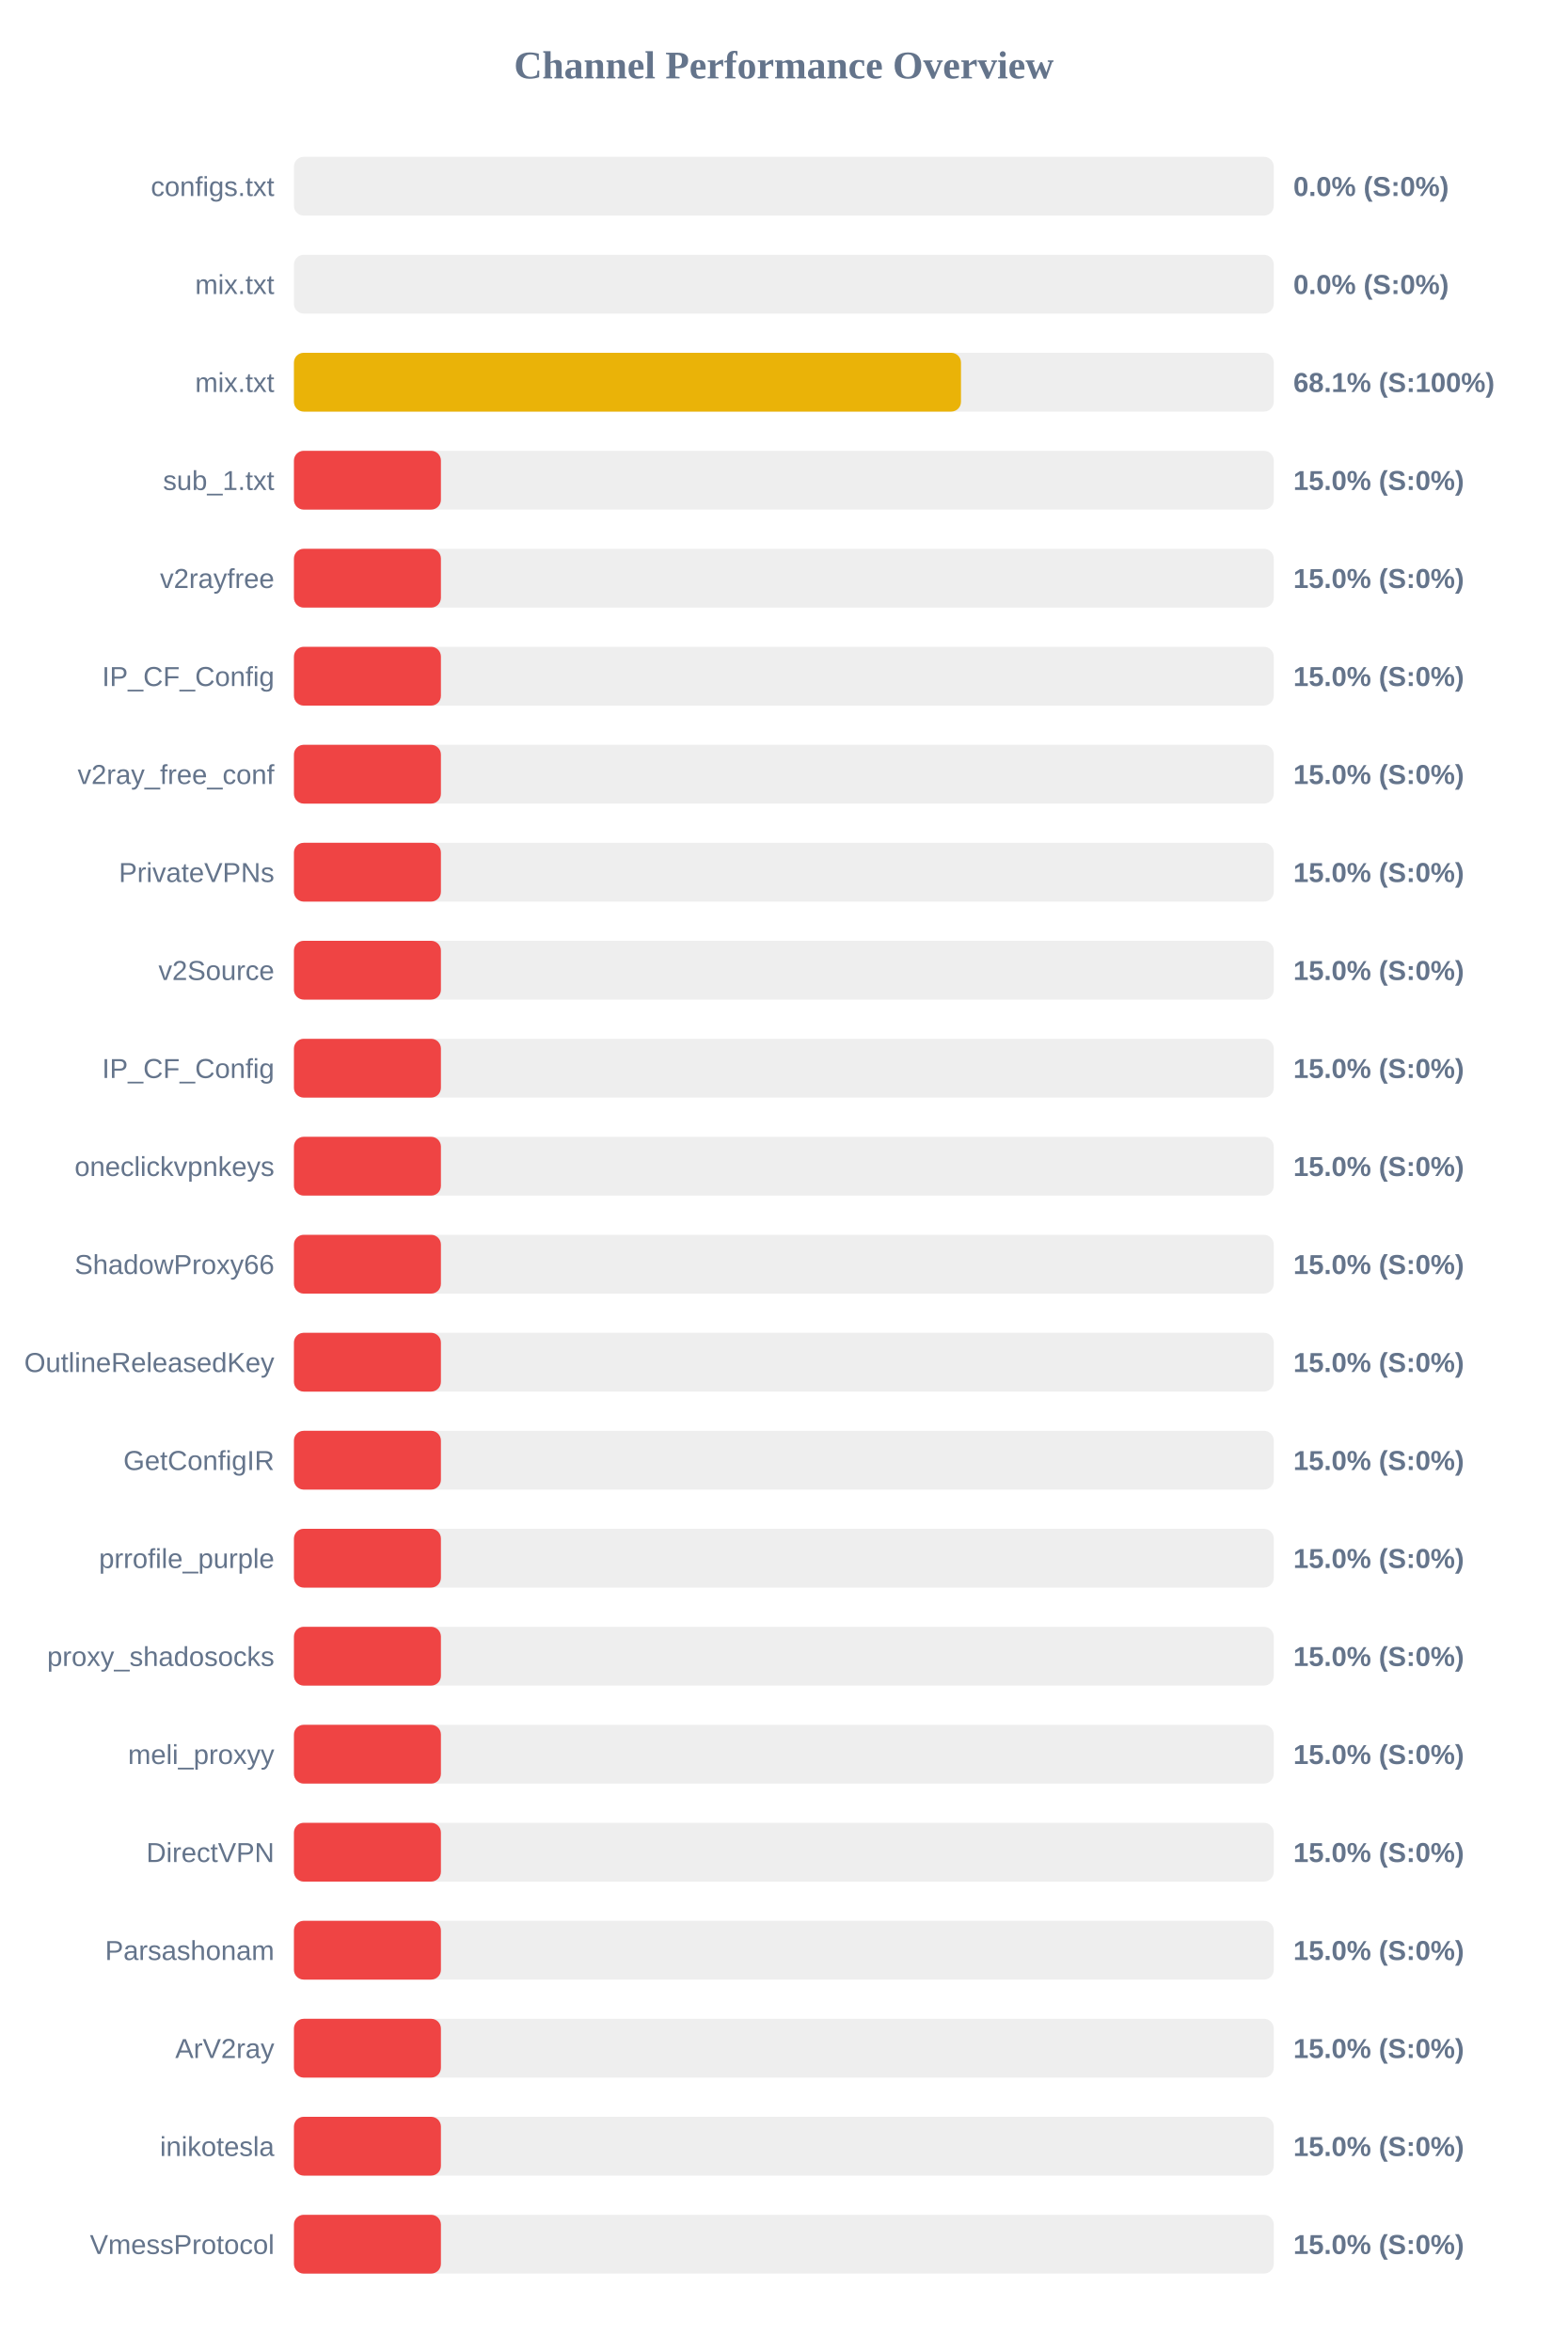
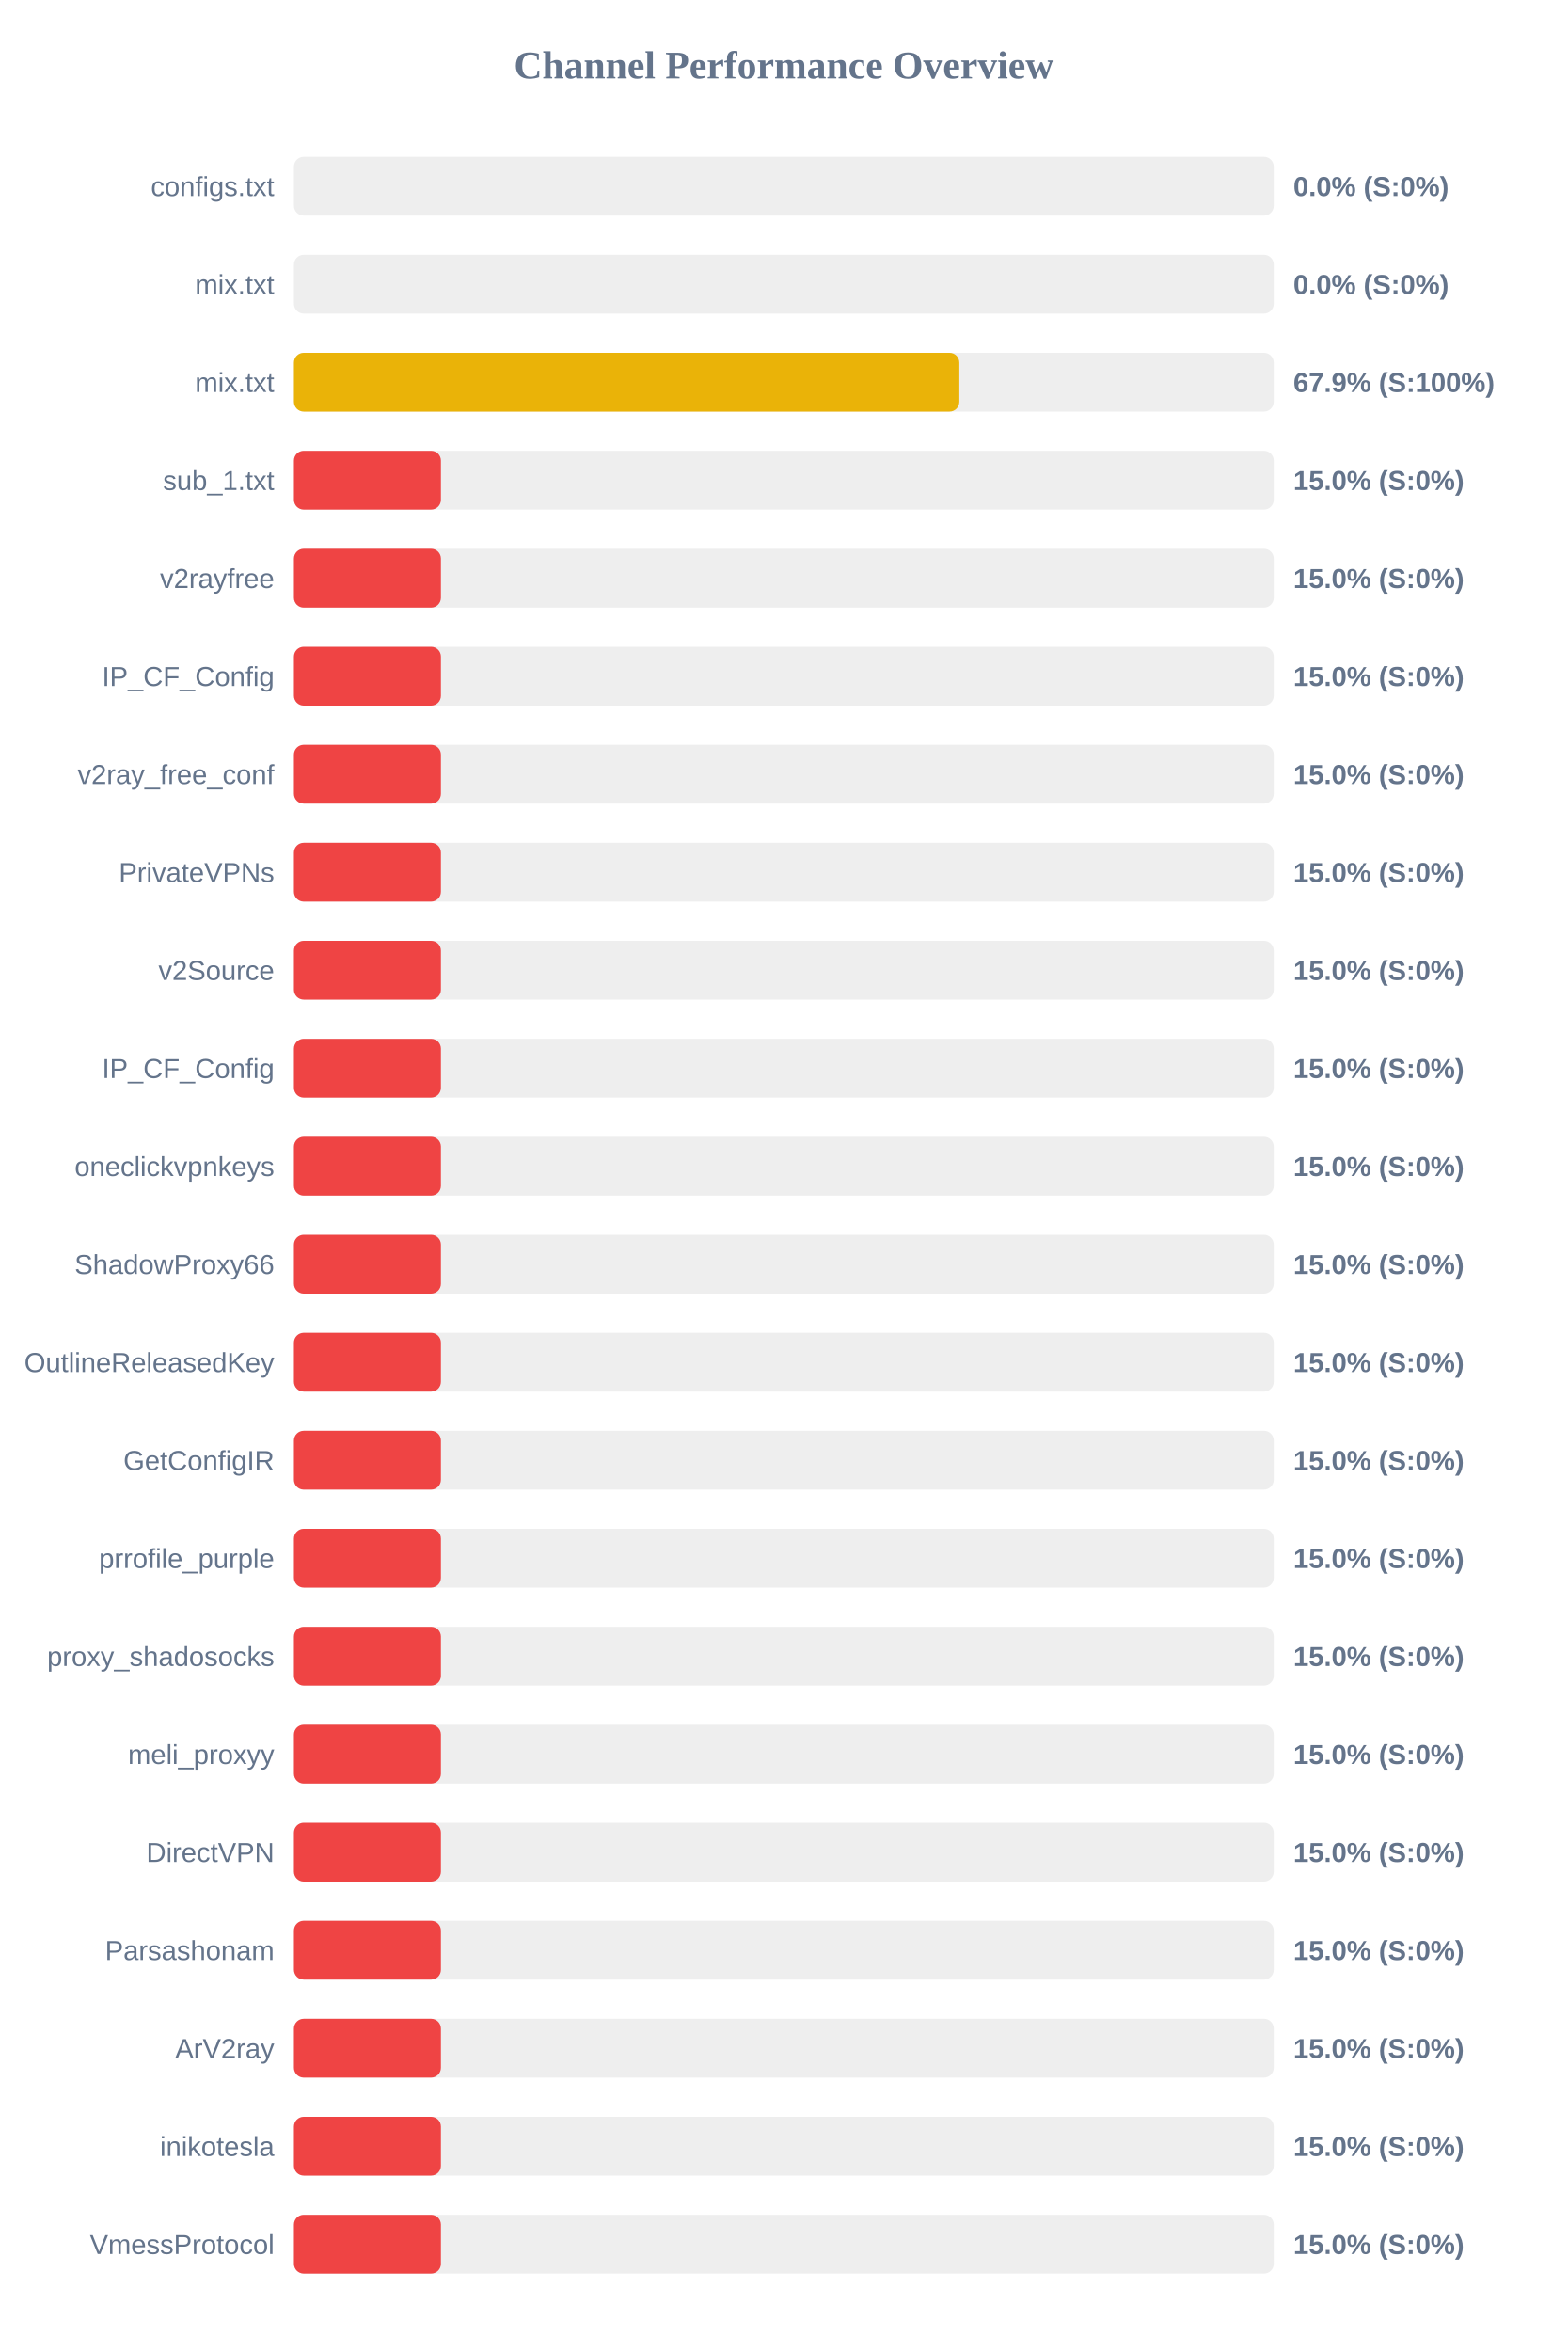
<svg xmlns="http://www.w3.org/2000/svg" width="800" height="1200" version="1.1">
  <style>
        .row { font: 14px Arial; fill: #64748b; }
        .score { font: bold 14px Arial; fill: #64748b; }
    </style>
  <text x="400" y="40" text-anchor="middle" font-size="20px" font-weight="bold" fill="#64748b">Channel Performance Overview</text>
  <rect x="150" y="80" width="500" height="30" fill="#eee" rx="5" />
  <rect x="150" y="80" width="0.0" height="30" fill="#ef4444" rx="5" />
  <text x="140" y="100" text-anchor="end" class="row">configs.txt</text>
  <text x="660" y="100" text-anchor="start" class="score">0.0% (S:0%)</text>
  <rect x="150" y="130" width="500" height="30" fill="#eee" rx="5" />
  <rect x="150" y="130" width="0.0" height="30" fill="#ef4444" rx="5" />
  <text x="140" y="150" text-anchor="end" class="row">mix.txt</text>
  <text x="660" y="150" text-anchor="start" class="score">0.0% (S:0%)</text>
  <rect x="150" y="180" width="500" height="30" fill="#eee" rx="5" />
-   <rect x="150" y="180" width="340.4" height="30" fill="#eab308" rx="5" />
+   <rect x="150" y="180" width="339.55" height="30" fill="#eab308" rx="5" />
  <text x="140" y="200" text-anchor="end" class="row">mix.txt</text>
-   <text x="660" y="200" text-anchor="start" class="score">68.1% (S:100%)</text>
+   <text x="660" y="200" text-anchor="start" class="score">67.9% (S:100%)</text>
  <rect x="150" y="230" width="500" height="30" fill="#eee" rx="5" />
  <rect x="150" y="230" width="75.0" height="30" fill="#ef4444" rx="5" />
  <text x="140" y="250" text-anchor="end" class="row">sub_1.txt</text>
  <text x="660" y="250" text-anchor="start" class="score">15.0% (S:0%)</text>
  <rect x="150" y="280" width="500" height="30" fill="#eee" rx="5" />
  <rect x="150" y="280" width="75.0" height="30" fill="#ef4444" rx="5" />
  <text x="140" y="300" text-anchor="end" class="row">v2rayfree</text>
  <text x="660" y="300" text-anchor="start" class="score">15.0% (S:0%)</text>
  <rect x="150" y="330" width="500" height="30" fill="#eee" rx="5" />
  <rect x="150" y="330" width="75.0" height="30" fill="#ef4444" rx="5" />
  <text x="140" y="350" text-anchor="end" class="row">IP_CF_Config</text>
  <text x="660" y="350" text-anchor="start" class="score">15.0% (S:0%)</text>
  <rect x="150" y="380" width="500" height="30" fill="#eee" rx="5" />
  <rect x="150" y="380" width="75.0" height="30" fill="#ef4444" rx="5" />
  <text x="140" y="400" text-anchor="end" class="row">v2ray_free_conf</text>
  <text x="660" y="400" text-anchor="start" class="score">15.0% (S:0%)</text>
  <rect x="150" y="430" width="500" height="30" fill="#eee" rx="5" />
  <rect x="150" y="430" width="75.0" height="30" fill="#ef4444" rx="5" />
  <text x="140" y="450" text-anchor="end" class="row">PrivateVPNs</text>
  <text x="660" y="450" text-anchor="start" class="score">15.0% (S:0%)</text>
  <rect x="150" y="480" width="500" height="30" fill="#eee" rx="5" />
  <rect x="150" y="480" width="75.0" height="30" fill="#ef4444" rx="5" />
  <text x="140" y="500" text-anchor="end" class="row">v2Source</text>
  <text x="660" y="500" text-anchor="start" class="score">15.0% (S:0%)</text>
  <rect x="150" y="530" width="500" height="30" fill="#eee" rx="5" />
  <rect x="150" y="530" width="75.0" height="30" fill="#ef4444" rx="5" />
  <text x="140" y="550" text-anchor="end" class="row">IP_CF_Config</text>
  <text x="660" y="550" text-anchor="start" class="score">15.0% (S:0%)</text>
  <rect x="150" y="580" width="500" height="30" fill="#eee" rx="5" />
  <rect x="150" y="580" width="75.0" height="30" fill="#ef4444" rx="5" />
  <text x="140" y="600" text-anchor="end" class="row">oneclickvpnkeys</text>
  <text x="660" y="600" text-anchor="start" class="score">15.0% (S:0%)</text>
  <rect x="150" y="630" width="500" height="30" fill="#eee" rx="5" />
  <rect x="150" y="630" width="75.0" height="30" fill="#ef4444" rx="5" />
  <text x="140" y="650" text-anchor="end" class="row">ShadowProxy66</text>
  <text x="660" y="650" text-anchor="start" class="score">15.0% (S:0%)</text>
  <rect x="150" y="680" width="500" height="30" fill="#eee" rx="5" />
  <rect x="150" y="680" width="75.0" height="30" fill="#ef4444" rx="5" />
  <text x="140" y="700" text-anchor="end" class="row">OutlineReleasedKey</text>
  <text x="660" y="700" text-anchor="start" class="score">15.0% (S:0%)</text>
  <rect x="150" y="730" width="500" height="30" fill="#eee" rx="5" />
  <rect x="150" y="730" width="75.0" height="30" fill="#ef4444" rx="5" />
  <text x="140" y="750" text-anchor="end" class="row">GetConfigIR</text>
  <text x="660" y="750" text-anchor="start" class="score">15.0% (S:0%)</text>
  <rect x="150" y="780" width="500" height="30" fill="#eee" rx="5" />
  <rect x="150" y="780" width="75.0" height="30" fill="#ef4444" rx="5" />
  <text x="140" y="800" text-anchor="end" class="row">prrofile_purple</text>
  <text x="660" y="800" text-anchor="start" class="score">15.0% (S:0%)</text>
  <rect x="150" y="830" width="500" height="30" fill="#eee" rx="5" />
  <rect x="150" y="830" width="75.0" height="30" fill="#ef4444" rx="5" />
  <text x="140" y="850" text-anchor="end" class="row">proxy_shadosocks</text>
  <text x="660" y="850" text-anchor="start" class="score">15.0% (S:0%)</text>
  <rect x="150" y="880" width="500" height="30" fill="#eee" rx="5" />
  <rect x="150" y="880" width="75.0" height="30" fill="#ef4444" rx="5" />
  <text x="140" y="900" text-anchor="end" class="row">meli_proxyy</text>
  <text x="660" y="900" text-anchor="start" class="score">15.0% (S:0%)</text>
  <rect x="150" y="930" width="500" height="30" fill="#eee" rx="5" />
  <rect x="150" y="930" width="75.0" height="30" fill="#ef4444" rx="5" />
  <text x="140" y="950" text-anchor="end" class="row">DirectVPN</text>
  <text x="660" y="950" text-anchor="start" class="score">15.0% (S:0%)</text>
  <rect x="150" y="980" width="500" height="30" fill="#eee" rx="5" />
  <rect x="150" y="980" width="75.0" height="30" fill="#ef4444" rx="5" />
  <text x="140" y="1000" text-anchor="end" class="row">Parsashonam</text>
  <text x="660" y="1000" text-anchor="start" class="score">15.0% (S:0%)</text>
  <rect x="150" y="1030" width="500" height="30" fill="#eee" rx="5" />
  <rect x="150" y="1030" width="75.0" height="30" fill="#ef4444" rx="5" />
  <text x="140" y="1050" text-anchor="end" class="row">ArV2ray</text>
  <text x="660" y="1050" text-anchor="start" class="score">15.0% (S:0%)</text>
  <rect x="150" y="1080" width="500" height="30" fill="#eee" rx="5" />
  <rect x="150" y="1080" width="75.0" height="30" fill="#ef4444" rx="5" />
  <text x="140" y="1100" text-anchor="end" class="row">inikotesla</text>
  <text x="660" y="1100" text-anchor="start" class="score">15.0% (S:0%)</text>
  <rect x="150" y="1130" width="500" height="30" fill="#eee" rx="5" />
  <rect x="150" y="1130" width="75.0" height="30" fill="#ef4444" rx="5" />
  <text x="140" y="1150" text-anchor="end" class="row">VmessProtocol</text>
  <text x="660" y="1150" text-anchor="start" class="score">15.0% (S:0%)</text>
</svg>
